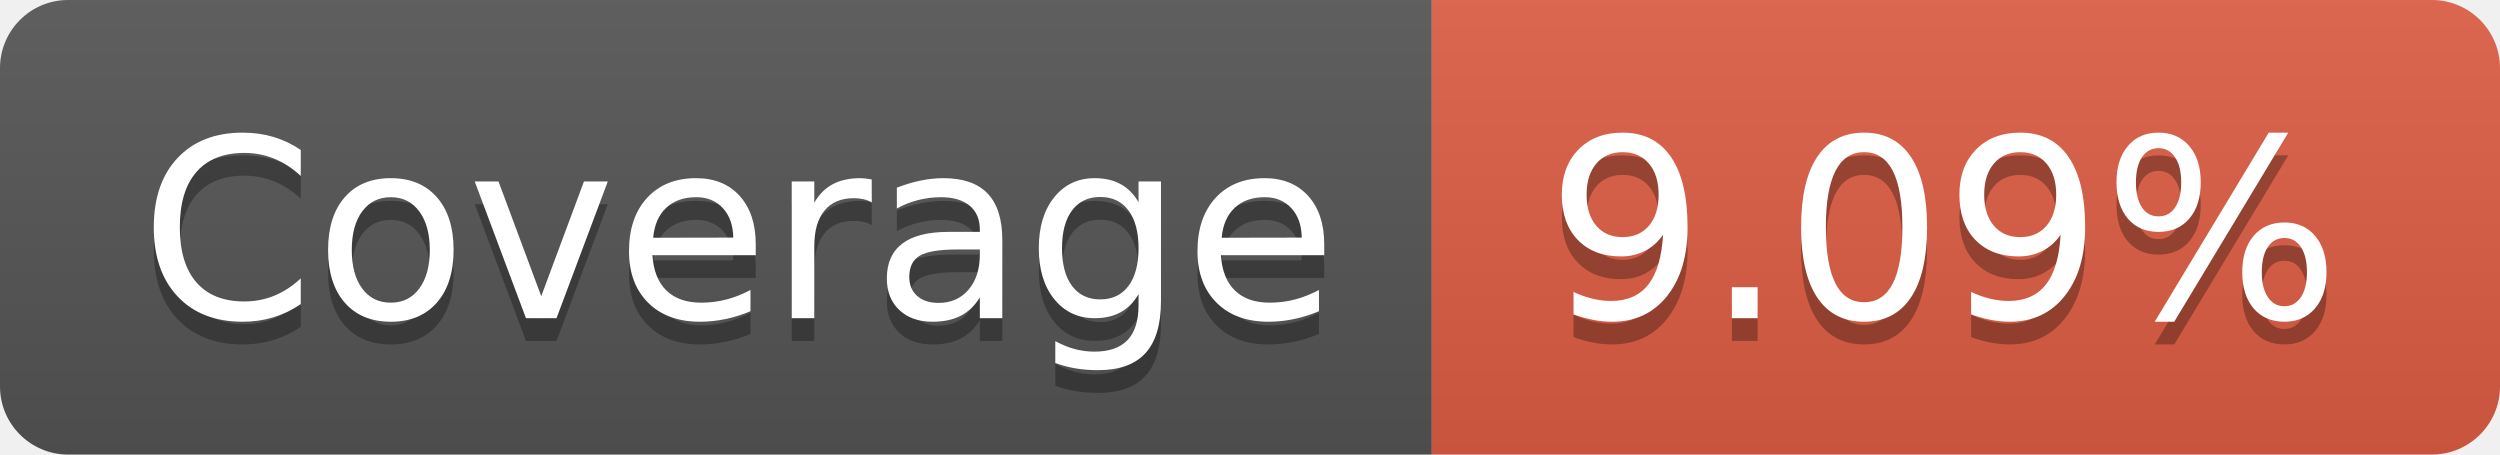
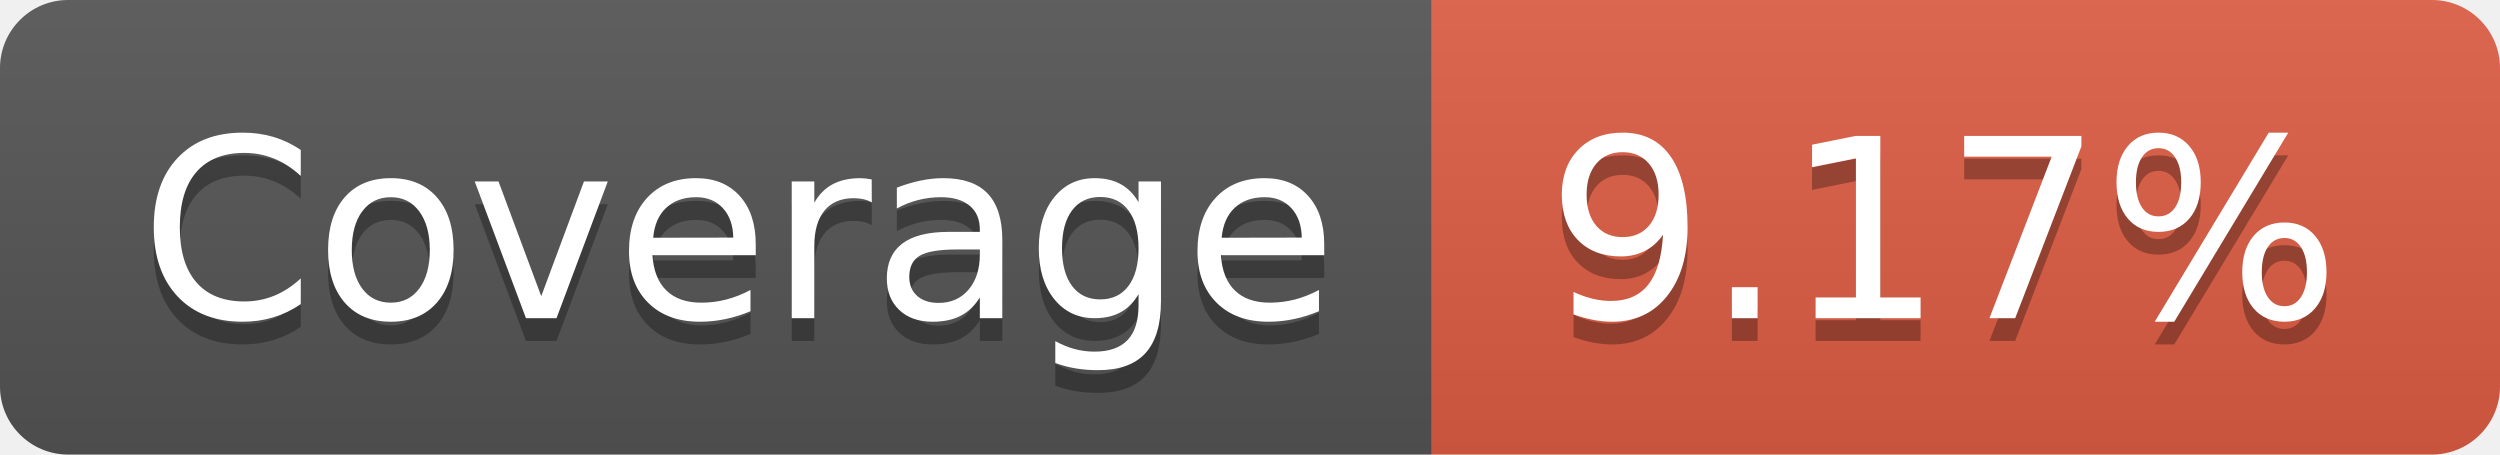
- <svg xmlns="http://www.w3.org/2000/svg" width="110" height="20" role="img" aria-label="Coverage: 9.09%">
+ <svg xmlns="http://www.w3.org/2000/svg" width="110" height="20" role="img" aria-label="Coverage: 9.17%">
  <linearGradient id="s" x2="0" y2="100%">
    <stop offset="0" stop-color="#bbb" stop-opacity=".1" />
    <stop offset="1" stop-opacity=".1" />
  </linearGradient>
  <clipPath id="r">
    <rect width="110" height="20" rx="3" fill="#fff" />
  </clipPath>
  <g clip-path="url(#r)">
    <rect width="63" height="20" fill="#555" />
    <rect x="63" width="47" height="20" fill="#e05d44" />
    <rect width="110" height="20" fill="url(#s)" />
  </g>
  <g fill="#fff" text-anchor="middle" font-family="Verdana,Geneva,DejaVu Sans,sans-serif" text-rendering="geometricPrecision" font-size="110">
    <text aria-hidden="true" x="325" y="150" fill="#010101" fill-opacity=".3" transform="scale(.1)" textLength="530">Coverage</text>
    <text x="325" y="140" transform="scale(.1)" fill="#fff" textLength="530">Coverage</text>
-     <text aria-hidden="true" x="855" y="150" fill="#010101" fill-opacity=".3" transform="scale(.1)" textLength="370">9.09%</text>
-     <text x="855" y="140" transform="scale(.1)" fill="#fff" textLength="370">9.09%</text>
+     <text aria-hidden="true" x="855" y="150" fill="#010101" fill-opacity=".3" transform="scale(.1)" textLength="370">9.17%</text>
+     <text x="855" y="140" transform="scale(.1)" fill="#fff" textLength="370">9.17%</text>
  </g>
</svg>
